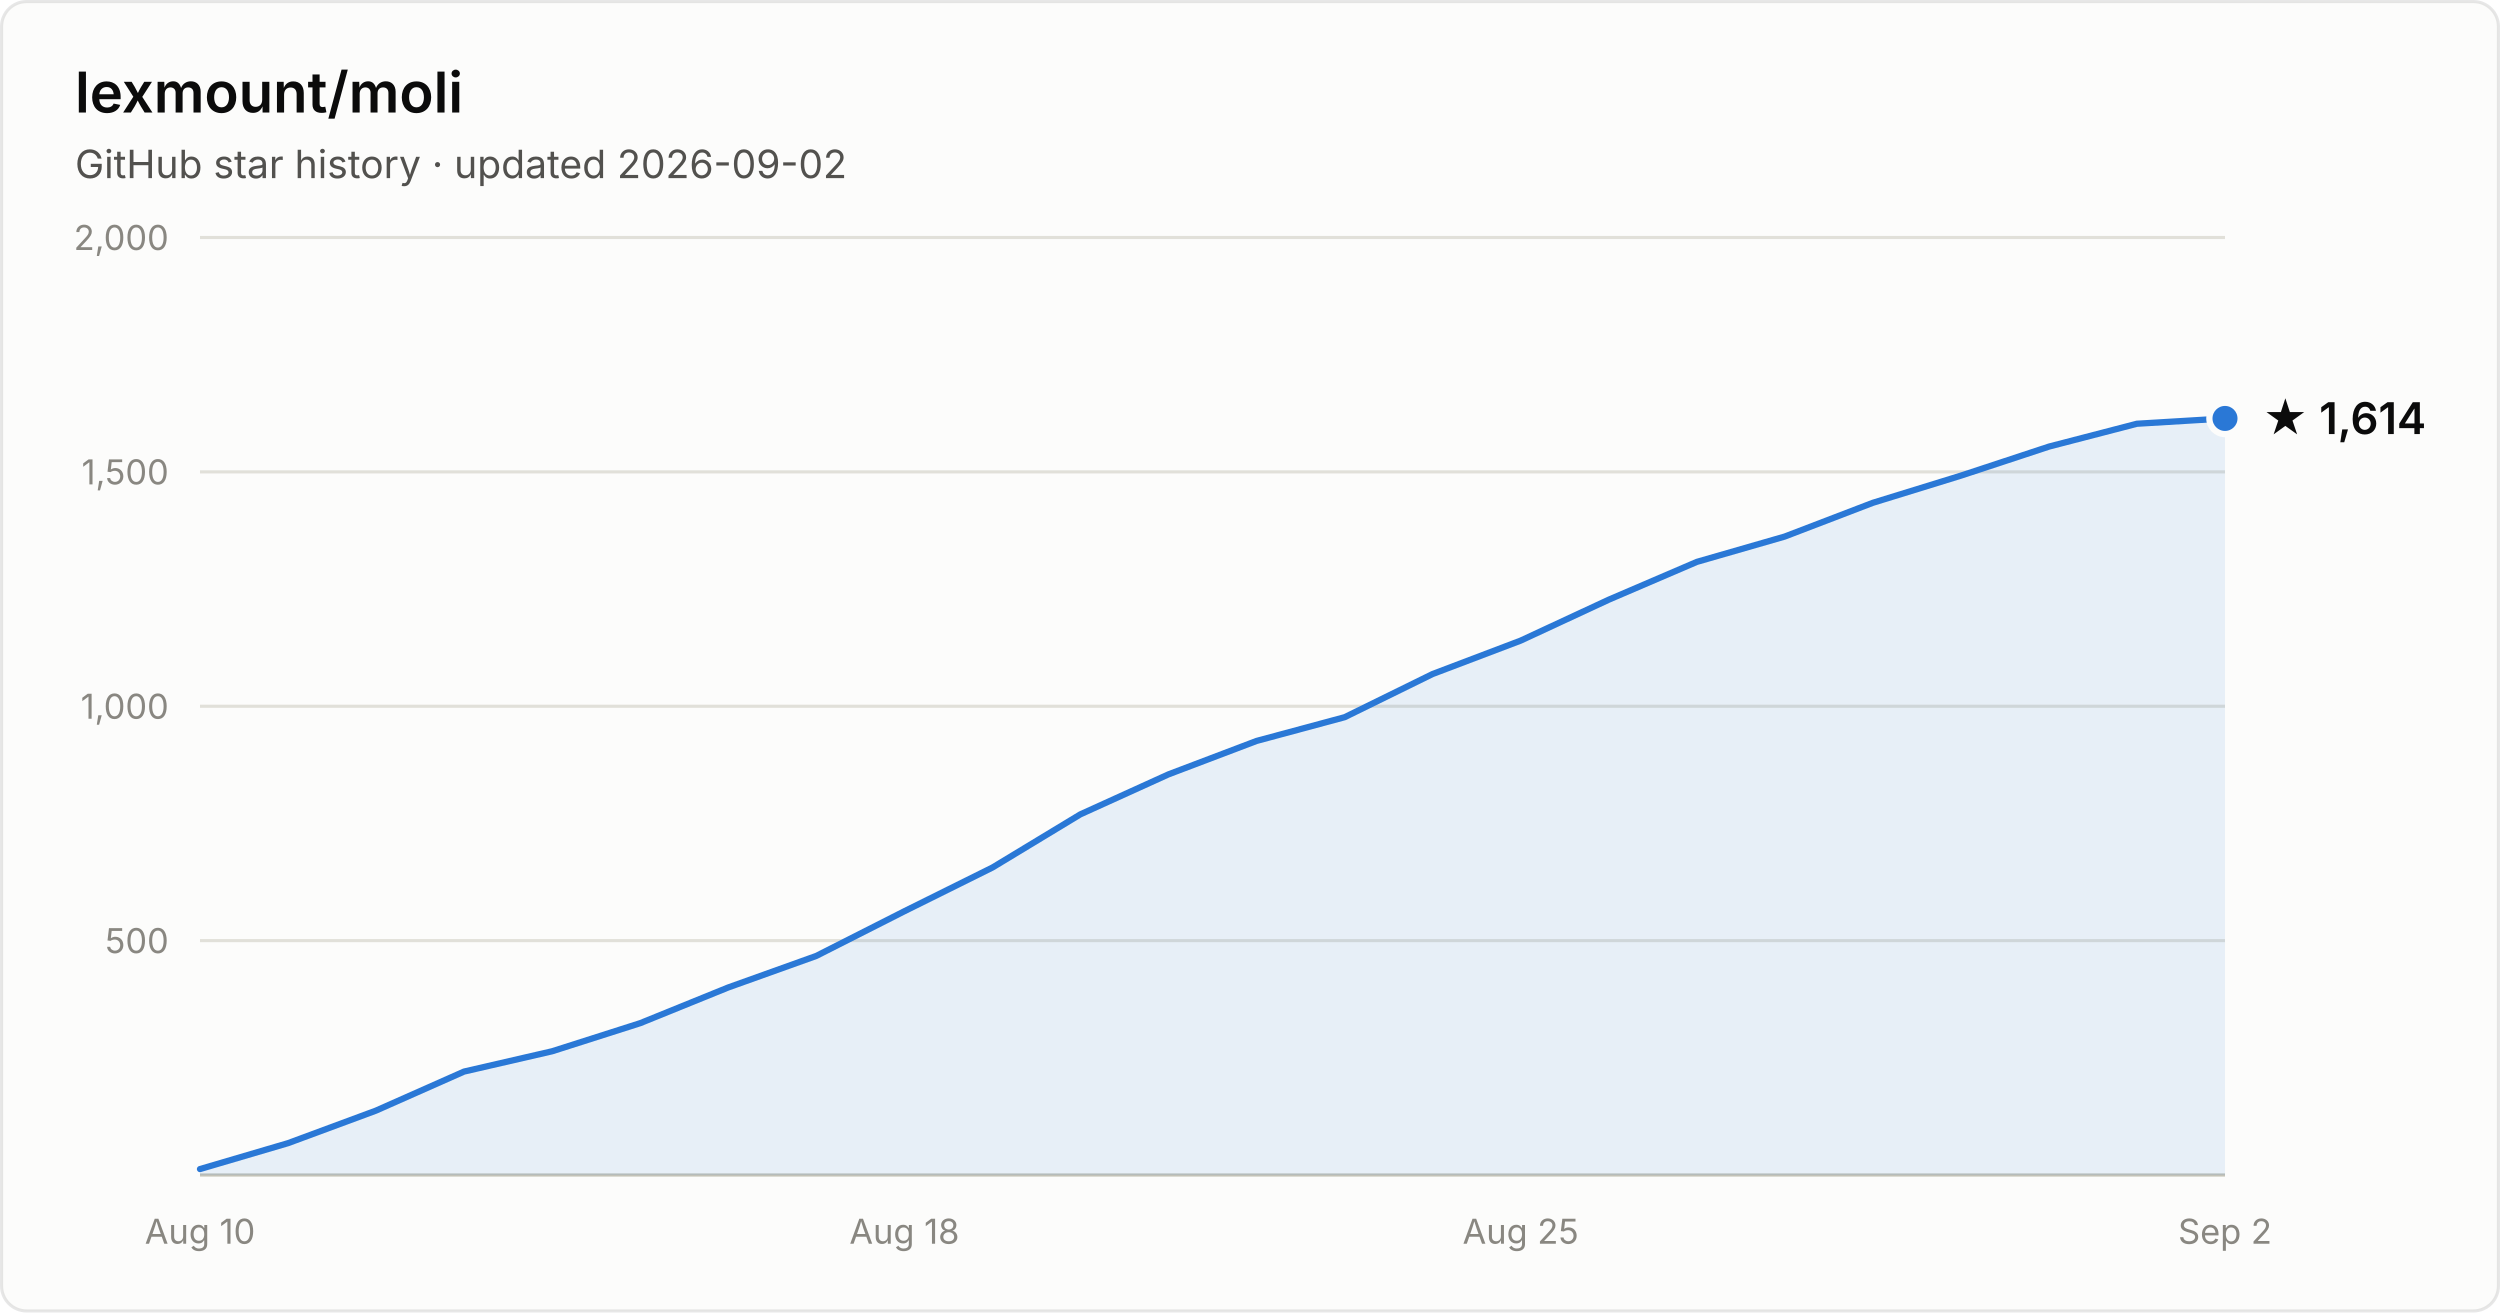
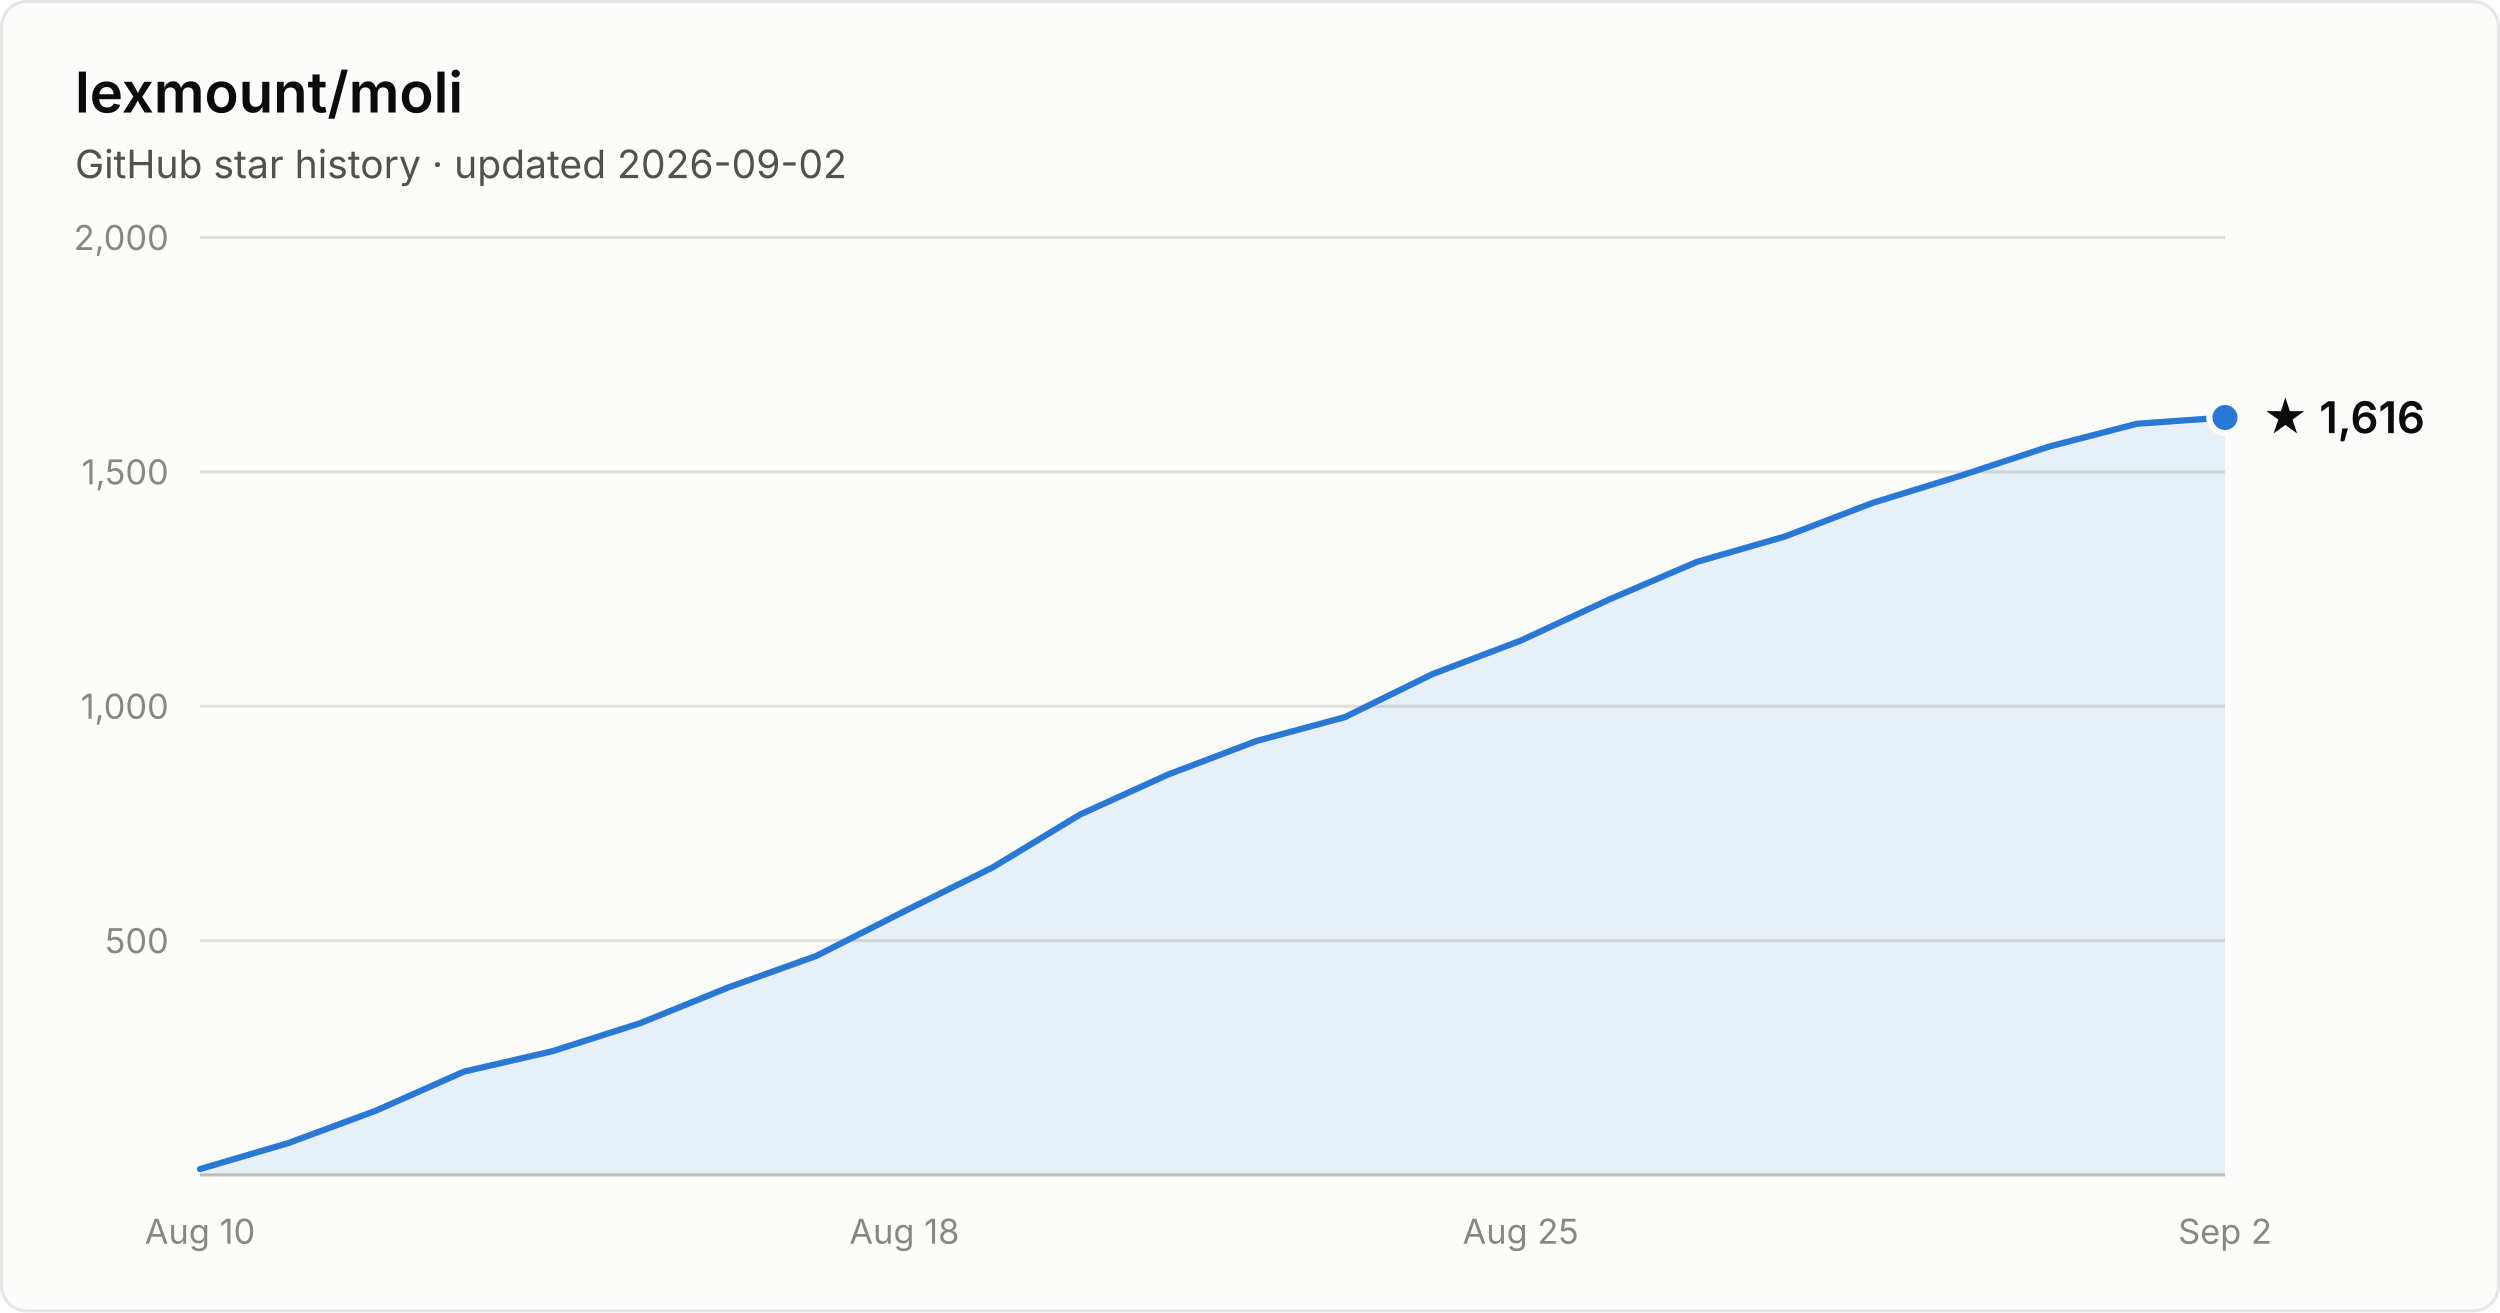
- <svg xmlns="http://www.w3.org/2000/svg" width="800" height="420" viewBox="0 0 800 420" font-family="system-ui, -apple-system, Segoe UI, sans-serif" role="img" aria-label="Star history of lexmount/moli: 1,614 stars as of 2026-09-02">
+ <svg xmlns="http://www.w3.org/2000/svg" width="800" height="420" viewBox="0 0 800 420" font-family="system-ui, -apple-system, Segoe UI, sans-serif" role="img" aria-label="Star history of lexmount/moli: 1,616 stars as of 2026-09-02">
  <rect x="0.5" y="0.5" width="799" height="419" rx="8" fill="#fcfcfb" stroke="rgba(11,11,11,0.10)" />
  <text x="24" y="36" fill="#0b0b0b" font-size="18" font-weight="600">lexmount/moli</text>
  <text x="24" y="57" fill="#52514e" font-size="12.5">GitHub star history · updated 2026-09-02</text>
  <line x1="64" y1="301.0" x2="712" y2="301.0" stroke="#e1e0d9" stroke-width="1" />
  <text x="54" y="305.0" text-anchor="end" fill="#898781" font-size="11" style="font-variant-numeric:tabular-nums">500</text>
  <line x1="64" y1="226.0" x2="712" y2="226.0" stroke="#e1e0d9" stroke-width="1" />
  <text x="54" y="230.0" text-anchor="end" fill="#898781" font-size="11" style="font-variant-numeric:tabular-nums">1,000</text>
  <line x1="64" y1="151.0" x2="712" y2="151.0" stroke="#e1e0d9" stroke-width="1" />
  <text x="54" y="155.0" text-anchor="end" fill="#898781" font-size="11" style="font-variant-numeric:tabular-nums">1,500</text>
  <line x1="64" y1="76.0" x2="712" y2="76.0" stroke="#e1e0d9" stroke-width="1" />
  <text x="54" y="80.0" text-anchor="end" fill="#898781" font-size="11" style="font-variant-numeric:tabular-nums">2,000</text>
  <line x1="64" y1="376" x2="712" y2="376" stroke="#c3c2b7" stroke-width="1" />
  <text x="64.0" y="398" text-anchor="middle" fill="#898781" font-size="11" style="font-variant-numeric:tabular-nums">Aug 10</text>
  <text x="289.4" y="398" text-anchor="middle" fill="#898781" font-size="11" style="font-variant-numeric:tabular-nums">Aug 18</text>
  <text x="486.6" y="398" text-anchor="middle" fill="#898781" font-size="11" style="font-variant-numeric:tabular-nums">Aug 25</text>
  <text x="712.0" y="398" text-anchor="middle" fill="#898781" font-size="11" style="font-variant-numeric:tabular-nums">Sep 2</text>
-   <path d="M64.0 374.1 L92.2 365.8 L120.3 355.4 L148.5 342.9 L176.7 336.4 L204.9 327.4 L233.0 316.0 L261.2 305.9 L289.4 291.6 L317.6 277.6 L345.7 260.6 L373.9 247.8 L402.1 237.1 L430.3 229.5 L458.4 215.7 L486.6 205.0 L514.8 191.9 L543.0 179.8 L571.1 171.7 L599.3 160.9 L627.5 152.2 L655.7 142.9 L683.8 135.6 L712.0 133.9 L712.0 376 L64.0 376 Z" fill="#2a78d6" fill-opacity="0.1" />
-   <path d="M64.0 374.1 L92.2 365.8 L120.3 355.4 L148.5 342.9 L176.7 336.4 L204.9 327.4 L233.0 316.0 L261.2 305.9 L289.4 291.6 L317.6 277.6 L345.7 260.6 L373.9 247.8 L402.1 237.1 L430.3 229.5 L458.4 215.7 L486.6 205.0 L514.8 191.9 L543.0 179.8 L571.1 171.7 L599.3 160.9 L627.5 152.2 L655.7 142.9 L683.8 135.6 L712.0 133.9" fill="none" stroke="#2a78d6" stroke-width="2" stroke-linejoin="round" stroke-linecap="round" />
-   <circle cx="712.0" cy="133.9" r="5" fill="#2a78d6" stroke="#fcfcfb" stroke-width="2" />
-   <text x="724.0" y="138.9" fill="#0b0b0b" font-size="14" font-weight="600">★ 1,614</text>
+   <path d="M64.0 374.1 L92.2 365.8 L120.3 355.4 L148.5 342.9 L176.7 336.4 L204.9 327.4 L233.0 316.0 L261.2 305.9 L289.4 291.6 L317.6 277.6 L345.7 260.6 L373.9 247.8 L402.1 237.1 L430.3 229.5 L458.4 215.7 L486.6 205.0 L514.8 191.9 L543.0 179.8 L571.1 171.7 L599.3 160.9 L627.5 152.2 L655.7 142.9 L683.8 135.6 L712.0 133.6 L712.0 376 L64.0 376 Z" fill="#2a78d6" fill-opacity="0.1" />
+   <path d="M64.0 374.1 L92.2 365.8 L120.3 355.4 L148.5 342.9 L176.7 336.4 L204.9 327.4 L233.0 316.0 L261.2 305.9 L289.4 291.6 L317.6 277.6 L345.7 260.6 L373.9 247.8 L402.1 237.1 L430.3 229.5 L458.4 215.7 L486.6 205.0 L514.8 191.9 L543.0 179.8 L571.1 171.7 L599.3 160.9 L627.5 152.2 L655.7 142.9 L683.8 135.6 L712.0 133.6" fill="none" stroke="#2a78d6" stroke-width="2" stroke-linejoin="round" stroke-linecap="round" />
+   <circle cx="712.0" cy="133.6" r="5" fill="#2a78d6" stroke="#fcfcfb" stroke-width="2" />
+   <text x="724.0" y="138.6" fill="#0b0b0b" font-size="14" font-weight="600">★ 1,616</text>
</svg>
